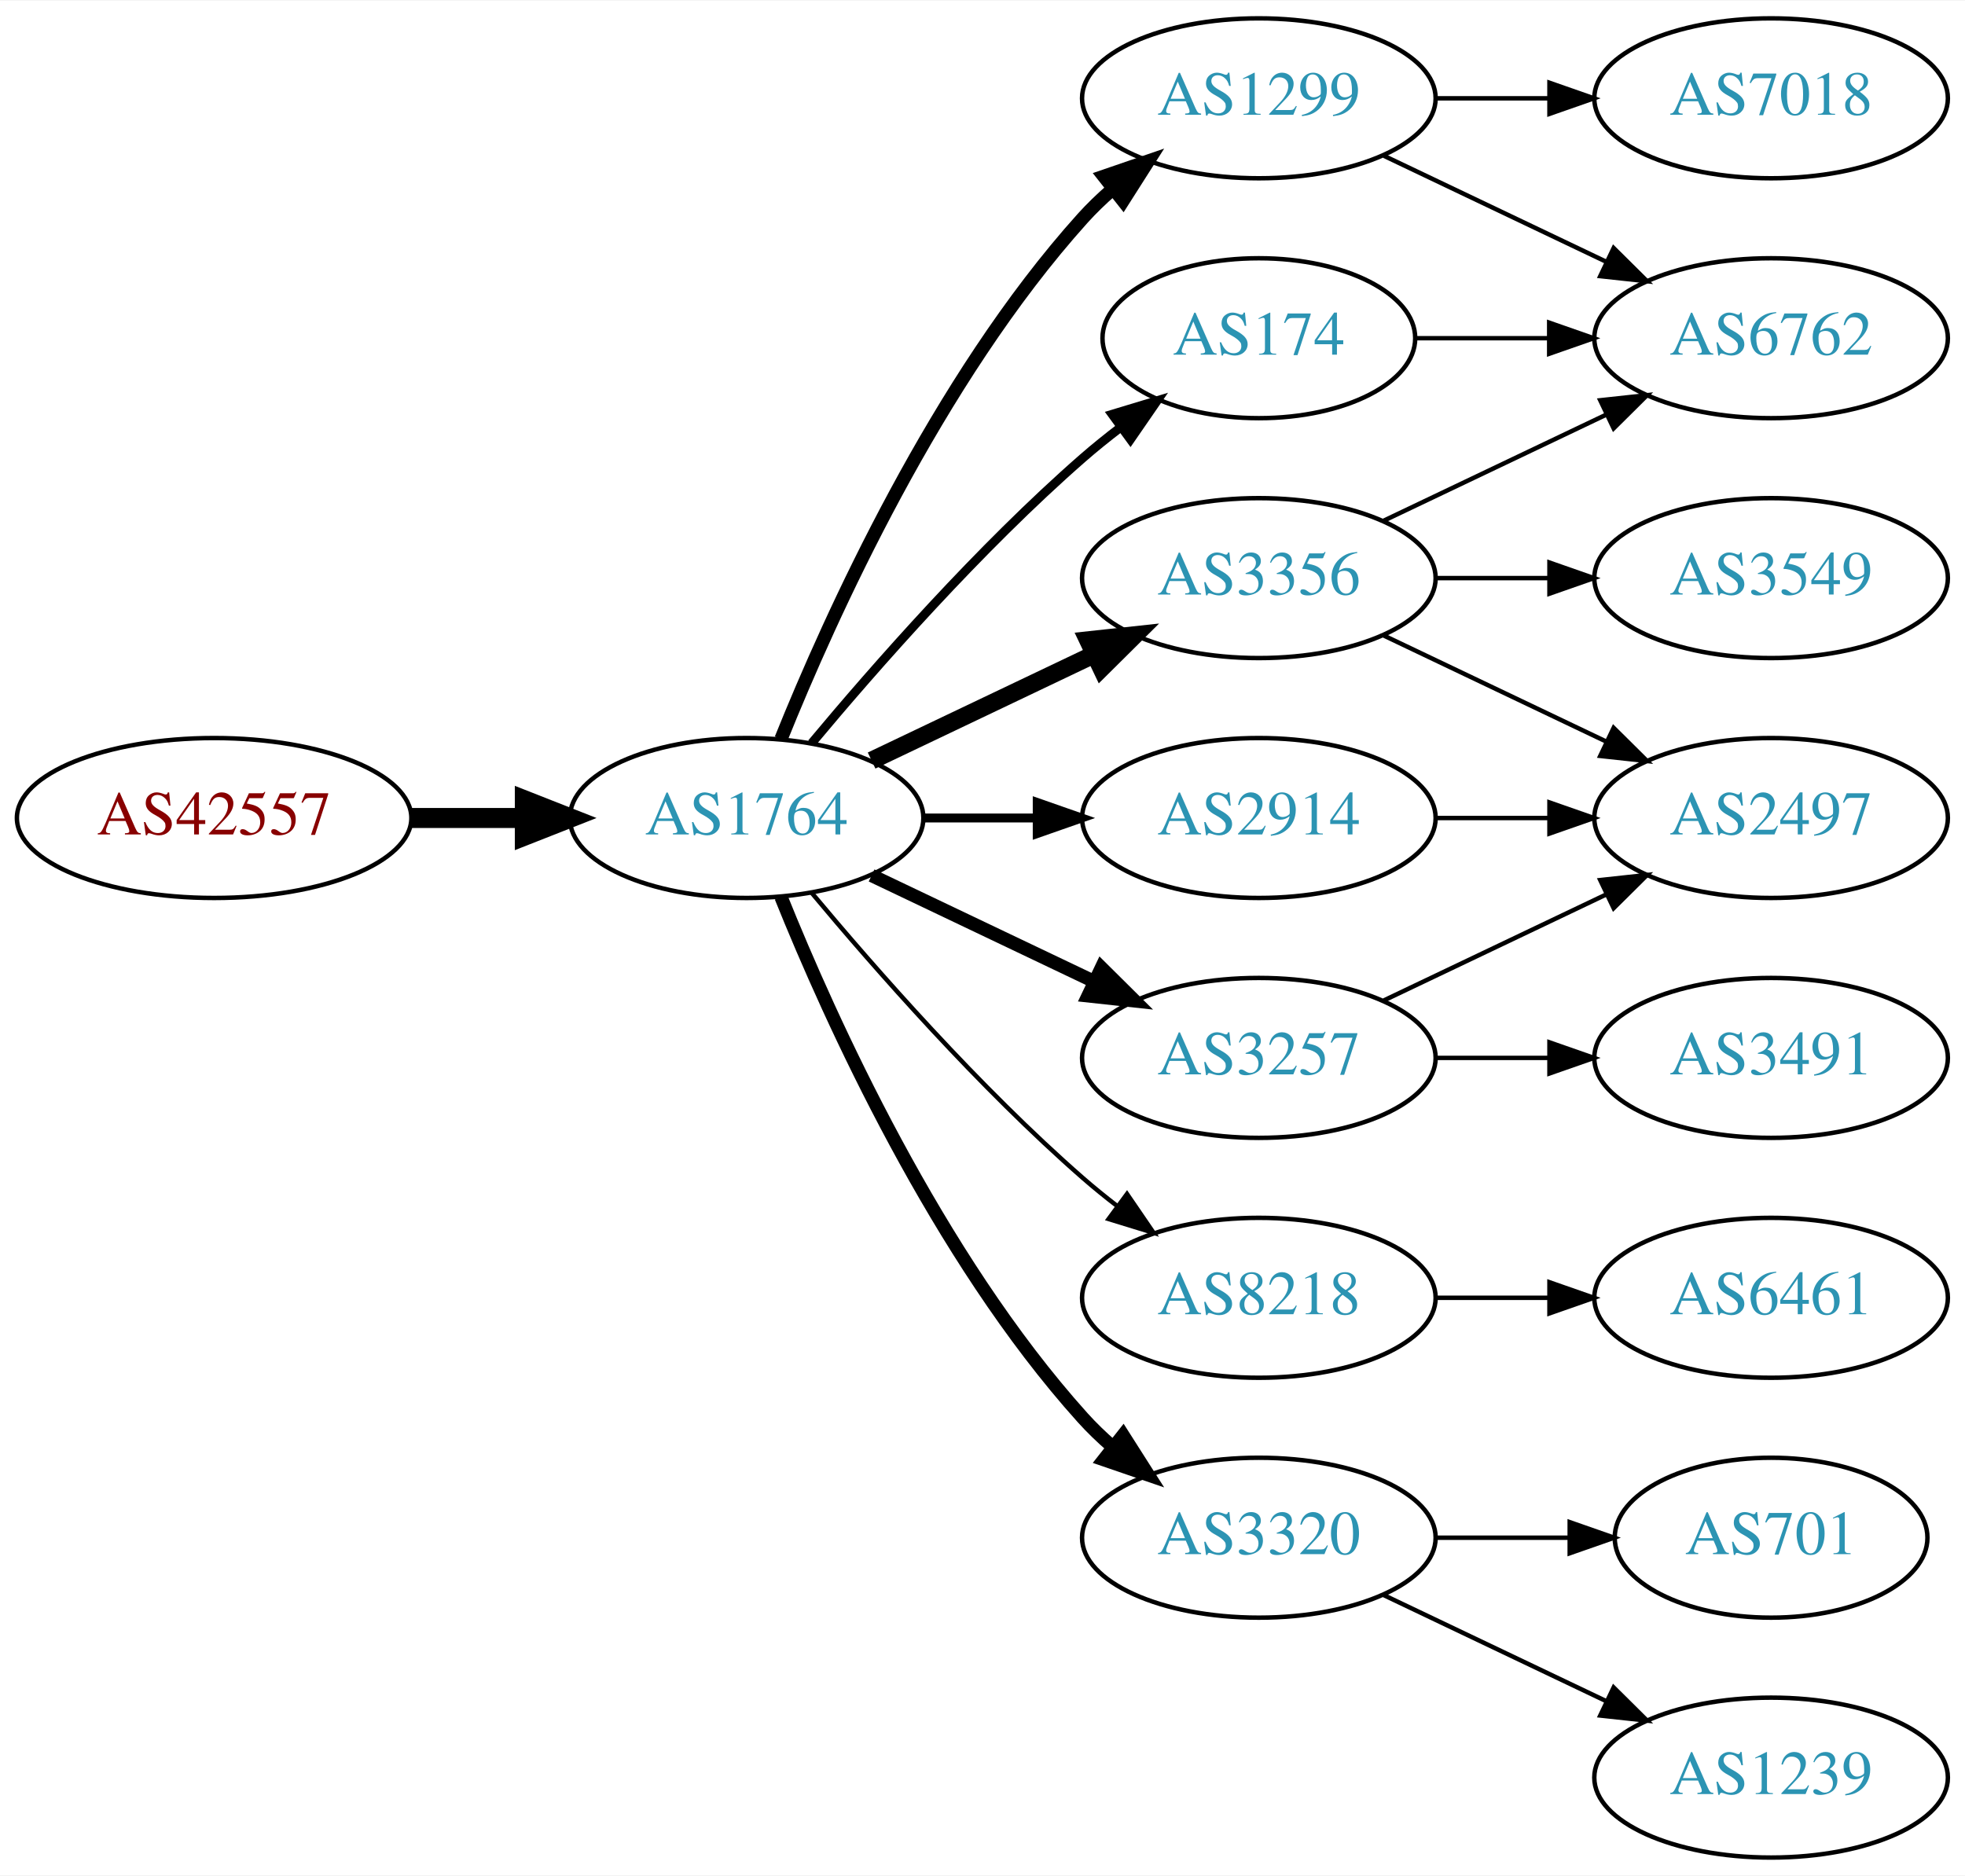
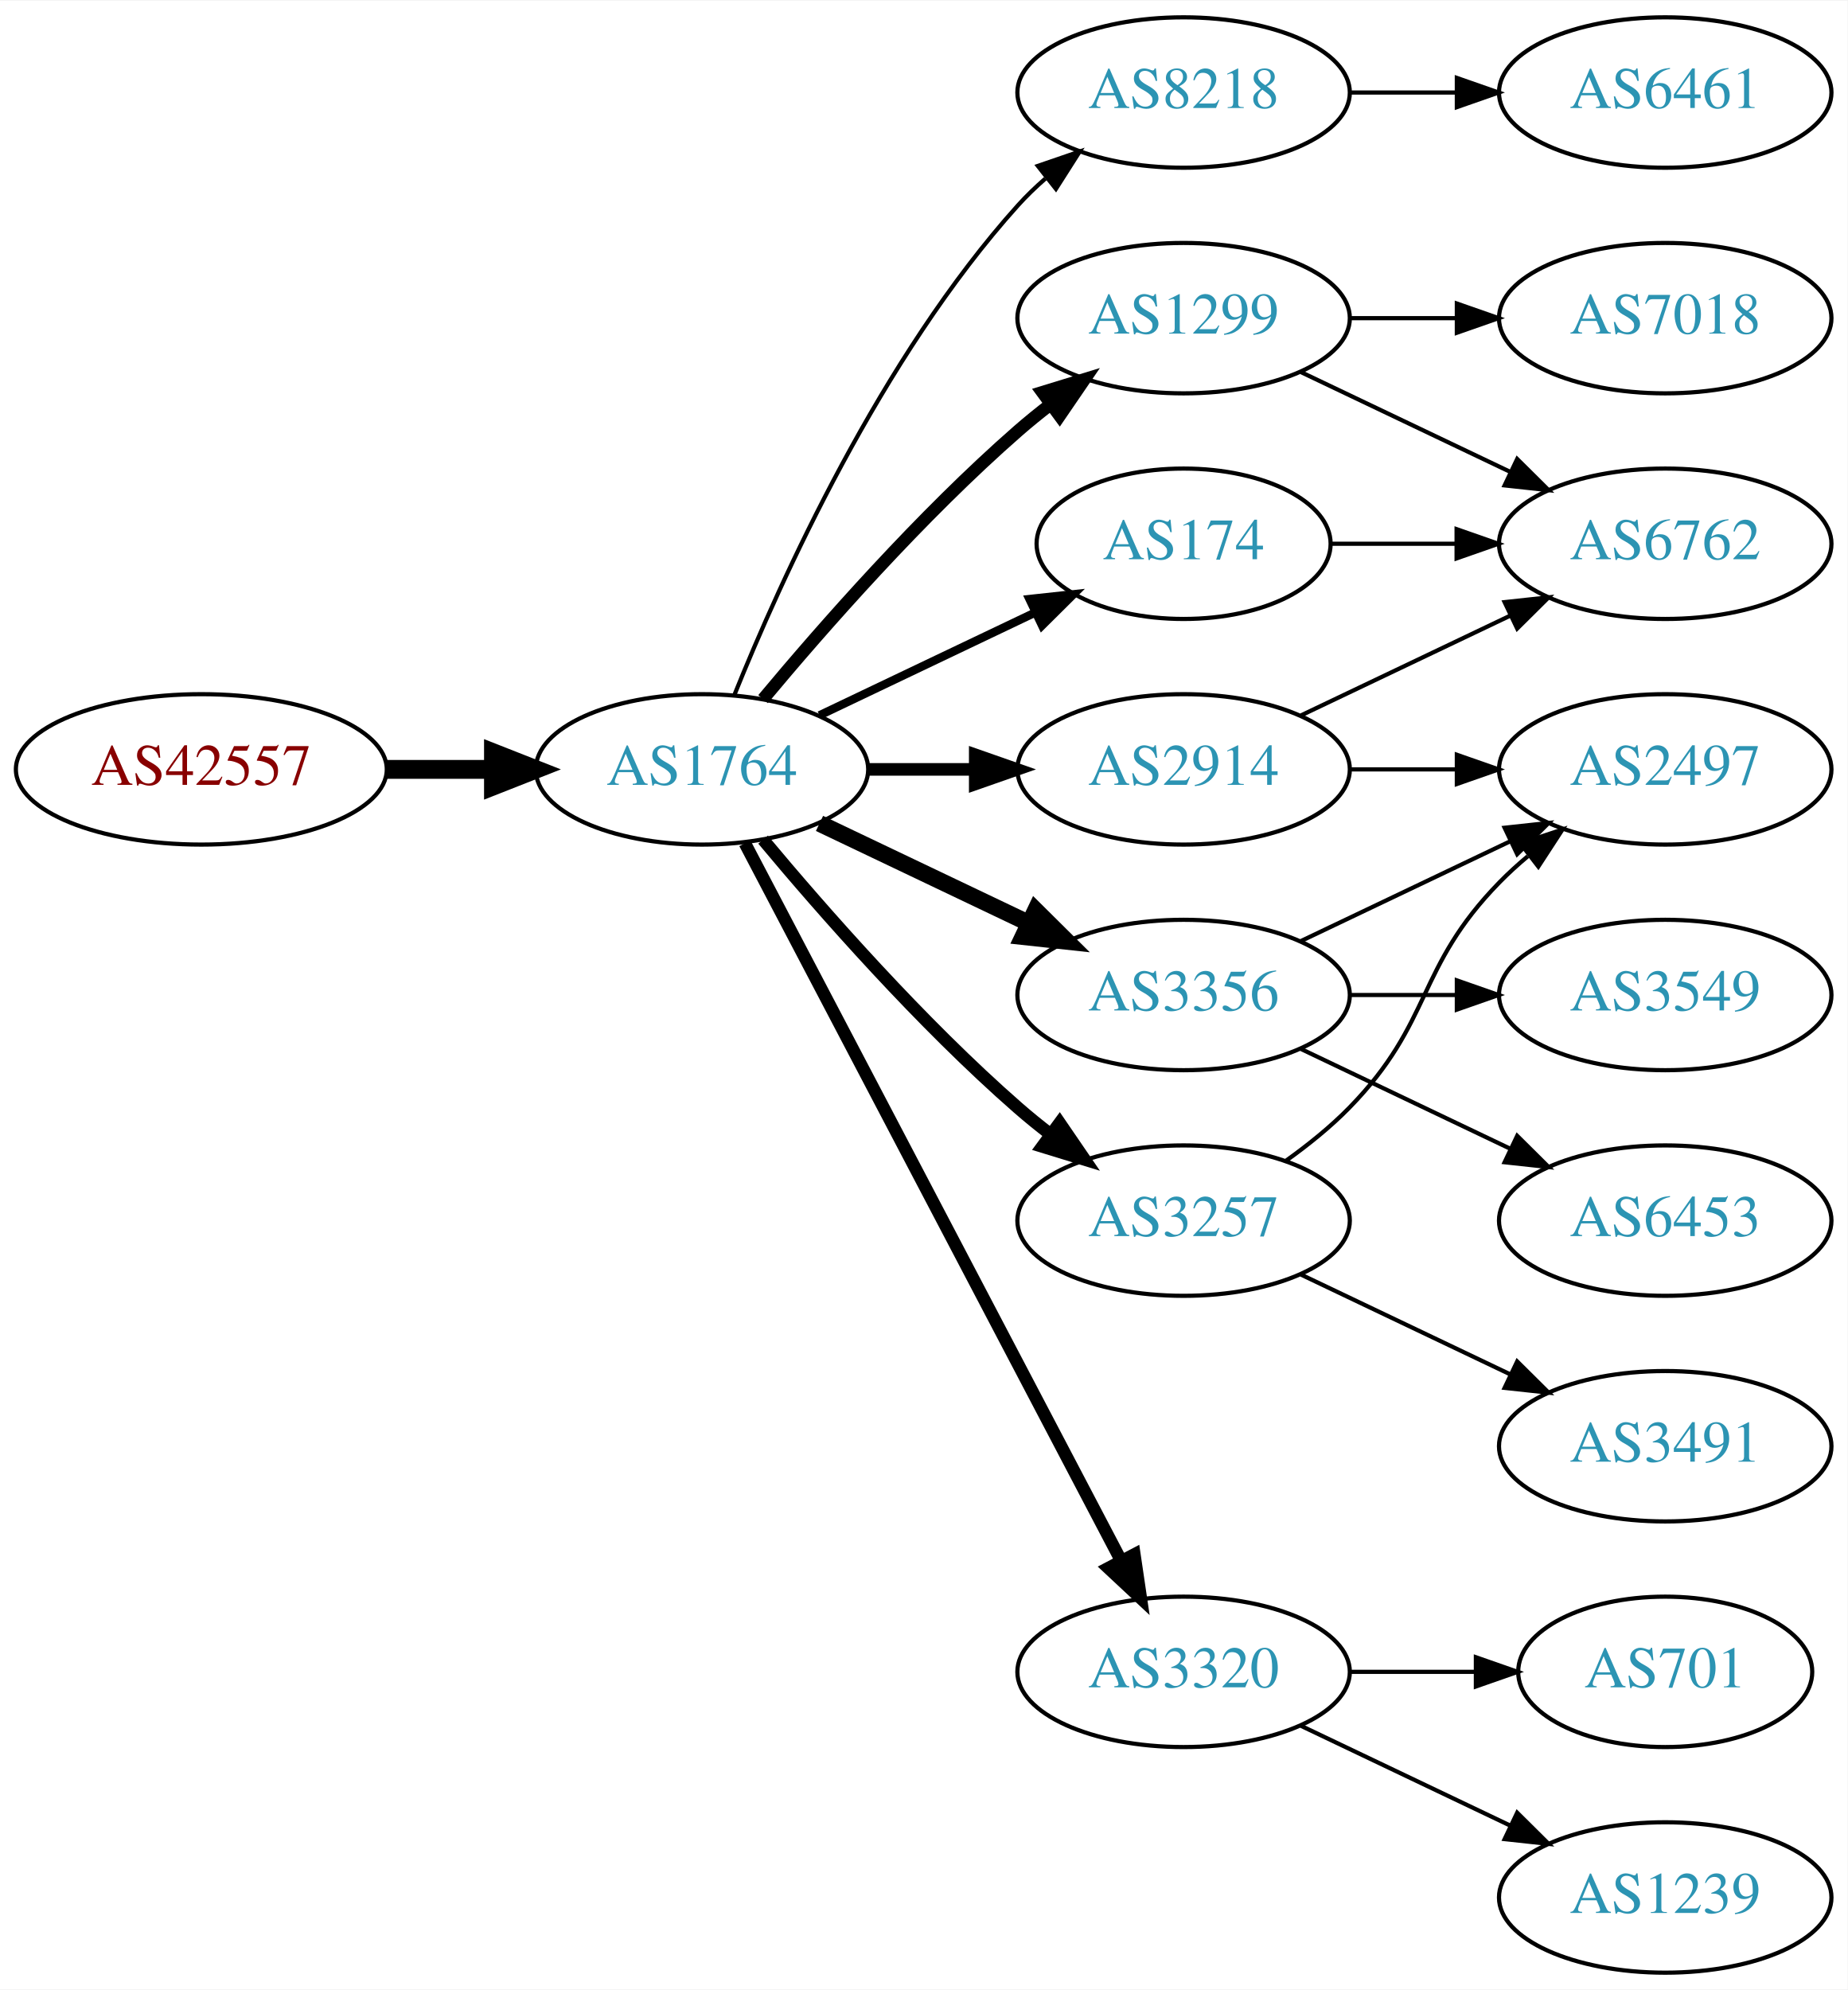
- <svg xmlns="http://www.w3.org/2000/svg" xmlns:xlink="http://www.w3.org/1999/xlink" width="442pt" height="422pt" viewBox="0.00 0.00 442.27 422.00">
-   <g id="graph0" class="graph" transform="scale(1 1) rotate(0) translate(4 418)">
-     <polygon fill="white" stroke="none" points="-4,4 -4,-418 438.271,-418 438.271,4 -4,4" />
+ <svg xmlns="http://www.w3.org/2000/svg" xmlns:xlink="http://www.w3.org/1999/xlink" width="442pt" height="476pt" viewBox="0.00 0.00 442.27 476.00">
+   <g id="graph0" class="graph" transform="scale(1 1) rotate(0) translate(4 472)">
+     <polygon fill="white" stroke="none" points="-4,4 -4,-472 438.271,-472 438.271,4 -4,4" />
    <g id="node1" class="node">
      <g id="a_node1">
        <a xlink:href="/asn/42557" xlink:title="AS42557 ~ Xidras GmbH [AT]">
-           <ellipse fill="#ffffff" stroke="black" cx="44.196" cy="-234" rx="44.393" ry="18" />
-           <text text-anchor="middle" x="44.196" y="-230.3" font-family="Times,serif" font-size="14.00" fill="#880000">AS42557</text>
+           <ellipse fill="#ffffff" stroke="black" cx="44.196" cy="-288" rx="44.393" ry="18" />
+           <text text-anchor="middle" x="44.196" y="-284.3" font-family="Times,serif" font-size="14.00" fill="#880000">AS42557</text>
        </a>
      </g>
    </g>
    <g id="node2" class="node">
      <g id="a_node2">
        <a xlink:href="/asn/1764" xlink:title="AS1764 ~ NEXTLAYER-AS [AT]">
-           <ellipse fill="#ffffff" stroke="black" cx="164.039" cy="-234" rx="39.794" ry="18" />
-           <text text-anchor="middle" x="164.039" y="-230.3" font-family="Times,serif" font-size="14.00" fill="#2c94b3">AS1764</text>
+           <ellipse fill="#ffffff" stroke="black" cx="164.039" cy="-288" rx="39.794" ry="18" />
+           <text text-anchor="middle" x="164.039" y="-284.3" font-family="Times,serif" font-size="14.00" fill="#2c94b3">AS1764</text>
        </a>
      </g>
    </g>
    <g id="edge1" class="edge">
-       <path fill="none" stroke="black" stroke-width="4.5" d="M88.407,-234C96.72,-234 105.482,-234 113.965,-234" />
-       <polygon fill="black" stroke="black" stroke-width="4.5" points="114.123,-237.938 124.123,-234 114.123,-230.063 114.123,-237.938" />
+       <path fill="none" stroke="black" stroke-width="4.5" d="M88.407,-288C96.72,-288 105.482,-288 113.965,-288" />
+       <polygon fill="black" stroke="black" stroke-width="4.5" points="114.123,-291.938 124.123,-288 114.123,-284.063 114.123,-291.938" />
    </g>
    <g id="node3" class="node">
      <g id="a_node3">
+         <a xlink:href="/asn/8218" xlink:title="AS8218 ~ legacy Neotelecoms [FR]">
+           <ellipse fill="#ffffff" stroke="black" cx="279.332" cy="-450" rx="39.794" ry="18" />
+           <text text-anchor="middle" x="279.332" y="-446.3" font-family="Times,serif" font-size="14.00" fill="#2c94b3">AS8218</text>
+         </a>
+       </g>
+     </g>
+     <g id="edge2" class="edge">
+       <path fill="none" stroke="black" d="M171.786,-305.787C182.837,-333.243 206.891,-386.578 239.685,-423 241.688,-425.224 243.906,-427.363 246.239,-429.397" />
+       <polygon fill="black" stroke="black" points="244.437,-432.433 254.458,-435.873 248.769,-426.935 244.437,-432.433" />
+     </g>
+     <g id="node4" class="node">
+       <g id="a_node4">
        <a xlink:href="/asn/1299" xlink:title="AS1299 ~ Telia Carrier [EU]">
          <ellipse fill="#ffffff" stroke="black" cx="279.332" cy="-396" rx="39.794" ry="18" />
          <text text-anchor="middle" x="279.332" y="-392.3" font-family="Times,serif" font-size="14.00" fill="#2c94b3">AS1299</text>
        </a>
      </g>
    </g>
-     <g id="edge2" class="edge">
-       <path fill="none" stroke="black" stroke-width="3" d="M171.786,-251.787C182.837,-279.243 206.891,-332.578 239.685,-369 241.688,-371.224 243.906,-373.363 246.239,-375.397" />
-       <polygon fill="black" stroke="black" stroke-width="3" points="244.437,-378.433 254.458,-381.873 248.769,-372.935 244.437,-378.433" />
-     </g>
-     <g id="node4" class="node">
-       <g id="a_node4">
-         <a xlink:href="/asn/8218" xlink:title="AS8218 ~ legacy Neotelecoms [FR]">
-           <ellipse fill="#ffffff" stroke="black" cx="279.332" cy="-126" rx="39.794" ry="18" />
-           <text text-anchor="middle" x="279.332" y="-122.3" font-family="Times,serif" font-size="14.00" fill="#2c94b3">AS8218</text>
-         </a>
-       </g>
-     </g>
    <g id="edge3" class="edge">
-       <path fill="none" stroke="black" d="M178.669,-217.183C192.951,-200.071 216.498,-173.255 239.685,-153 242.151,-150.846 244.789,-148.706 247.487,-146.628" />
-       <polygon fill="black" stroke="black" points="249.66,-149.375 255.641,-140.63 245.512,-143.736 249.66,-149.375" />
+       <path fill="none" stroke="black" stroke-width="3" d="M178.669,-304.817C192.951,-321.929 216.498,-348.745 239.685,-369 242.151,-371.154 244.789,-373.294 247.487,-375.372" />
+       <polygon fill="black" stroke="black" stroke-width="3" points="245.512,-378.264 255.641,-381.37 249.66,-372.625 245.512,-378.264" />
    </g>
    <g id="node5" class="node">
      <g id="a_node5">
-         <a xlink:href="/asn/174" xlink:title="AS174 ~ Cogent Communications [US]">
-           <ellipse fill="#ffffff" stroke="black" cx="279.332" cy="-342" rx="35.194" ry="18" />
-           <text text-anchor="middle" x="279.332" y="-338.3" font-family="Times,serif" font-size="14.00" fill="#2c94b3">AS174</text>
+         <a xlink:href="/asn/3356" xlink:title="AS3356 ~ Level 3 Parent, LLC [US]">
+           <ellipse fill="#ffffff" stroke="black" cx="279.332" cy="-234" rx="39.794" ry="18" />
+           <text text-anchor="middle" x="279.332" y="-230.3" font-family="Times,serif" font-size="14.00" fill="#2c94b3">AS3356</text>
        </a>
      </g>
    </g>
    <g id="edge4" class="edge">
-       <path fill="none" stroke="black" stroke-width="2" d="M178.669,-250.817C192.951,-267.929 216.498,-294.745 239.685,-315 242.355,-317.332 245.228,-319.648 248.158,-321.886" />
-       <polygon fill="black" stroke="black" stroke-width="2" points="246.309,-324.87 256.449,-327.939 250.436,-319.216 246.309,-324.87" />
+       <path fill="none" stroke="black" stroke-width="4" d="M192.175,-275.066C207.169,-267.919 225.99,-258.948 242.213,-251.215" />
+       <polygon fill="black" stroke="black" stroke-width="4" points="243.895,-254.291 251.417,-246.829 240.884,-247.972 243.895,-254.291" />
    </g>
    <g id="node6" class="node">
      <g id="a_node6">
-         <a xlink:href="/asn/3356" xlink:title="AS3356 ~ Level 3 Parent, LLC [US]">
-           <ellipse fill="#ffffff" stroke="black" cx="279.332" cy="-288" rx="39.794" ry="18" />
-           <text text-anchor="middle" x="279.332" y="-284.3" font-family="Times,serif" font-size="14.00" fill="#2c94b3">AS3356</text>
+         <a xlink:href="/asn/3257" xlink:title="AS3257 ~ GTT [DE]">
+           <ellipse fill="#ffffff" stroke="black" cx="279.332" cy="-180" rx="39.794" ry="18" />
+           <text text-anchor="middle" x="279.332" y="-176.3" font-family="Times,serif" font-size="14.00" fill="#2c94b3">AS3257</text>
        </a>
      </g>
    </g>
    <g id="edge5" class="edge">
-       <path fill="none" stroke="black" stroke-width="4" d="M192.175,-246.934C207.169,-254.081 225.99,-263.052 242.213,-270.785" />
-       <polygon fill="black" stroke="black" stroke-width="4" points="240.884,-274.028 251.417,-275.171 243.895,-267.709 240.884,-274.028" />
+       <path fill="none" stroke="black" stroke-width="3" d="M178.669,-271.183C192.951,-254.071 216.498,-227.255 239.685,-207 242.151,-204.846 244.789,-202.706 247.487,-200.628" />
+       <polygon fill="black" stroke="black" stroke-width="3" points="249.66,-203.375 255.641,-194.63 245.512,-197.736 249.66,-203.375" />
    </g>
    <g id="node7" class="node">
      <g id="a_node7">
        <a xlink:href="/asn/2914" xlink:title="AS2914 ~ NTT America, Inc. [US]">
-           <ellipse fill="#ffffff" stroke="black" cx="279.332" cy="-234" rx="39.794" ry="18" />
-           <text text-anchor="middle" x="279.332" y="-230.3" font-family="Times,serif" font-size="14.00" fill="#2c94b3">AS2914</text>
+           <ellipse fill="#ffffff" stroke="black" cx="279.332" cy="-288" rx="39.794" ry="18" />
+           <text text-anchor="middle" x="279.332" y="-284.3" font-family="Times,serif" font-size="14.00" fill="#2c94b3">AS2914</text>
        </a>
      </g>
    </g>
    <g id="edge6" class="edge">
-       <path fill="none" stroke="black" stroke-width="2" d="M203.711,-234C211.914,-234 220.678,-234 229.21,-234" />
-       <polygon fill="black" stroke="black" stroke-width="2" points="229.449,-237.5 239.449,-234 229.449,-230.5 229.449,-237.5" />
+       <path fill="none" stroke="black" stroke-width="3" d="M203.711,-288C211.914,-288 220.678,-288 229.21,-288" />
+       <polygon fill="black" stroke="black" stroke-width="3" points="229.449,-291.5 239.449,-288 229.449,-284.5 229.449,-291.5" />
    </g>
    <g id="node8" class="node">
      <g id="a_node8">
        <a xlink:href="/asn/3320" xlink:title="AS3320 ~ DTAG [DE]">
          <ellipse fill="#ffffff" stroke="black" cx="279.332" cy="-72" rx="39.794" ry="18" />
          <text text-anchor="middle" x="279.332" y="-68.3" font-family="Times,serif" font-size="14.00" fill="#2c94b3">AS3320</text>
        </a>
      </g>
    </g>
    <g id="edge7" class="edge">
-       <path fill="none" stroke="black" stroke-width="3" d="M171.786,-216.213C182.837,-188.757 206.891,-135.422 239.685,-99 241.688,-96.776 243.906,-94.637 246.239,-92.603" />
-       <polygon fill="black" stroke="black" stroke-width="3" points="248.769,-95.065 254.458,-86.127 244.437,-89.567 248.769,-95.065" />
+       <path fill="none" stroke="black" stroke-width="3" d="M174.31,-270.324C194.151,-232.495 240.829,-143.501 264.316,-98.722" />
+       <polygon fill="black" stroke="black" stroke-width="3" points="267.546,-100.099 269.091,-89.618 261.347,-96.848 267.546,-100.099" />
    </g>
    <g id="node9" class="node">
      <g id="a_node9">
-         <a xlink:href="/asn/3257" xlink:title="AS3257 ~ GTT [DE]">
-           <ellipse fill="#ffffff" stroke="black" cx="279.332" cy="-180" rx="39.794" ry="18" />
-           <text text-anchor="middle" x="279.332" y="-176.3" font-family="Times,serif" font-size="14.00" fill="#2c94b3">AS3257</text>
+         <a xlink:href="/asn/174" xlink:title="AS174 ~ Cogent Communications [US]">
+           <ellipse fill="#ffffff" stroke="black" cx="279.332" cy="-342" rx="35.194" ry="18" />
+           <text text-anchor="middle" x="279.332" y="-338.3" font-family="Times,serif" font-size="14.00" fill="#2c94b3">AS174</text>
        </a>
      </g>
    </g>
    <g id="edge8" class="edge">
-       <path fill="none" stroke="black" stroke-width="3" d="M192.175,-221.066C207.169,-213.919 225.99,-204.948 242.213,-197.215" />
-       <polygon fill="black" stroke="black" stroke-width="3" points="243.895,-200.291 251.417,-192.829 240.884,-193.972 243.895,-200.291" />
-     </g>
-     <g id="node11" class="node">
-       <g id="a_node11">
+       <path fill="none" stroke="black" stroke-width="2" d="M192.175,-300.934C207.607,-308.29 227.092,-317.577 243.628,-325.459" />
+       <polygon fill="black" stroke="black" stroke-width="2" points="242.436,-328.768 252.969,-329.911 245.448,-322.449 242.436,-328.768" />
+     </g>
+     <g id="node10" class="node">
+       <g id="a_node10">
+         <a xlink:href="/asn/6461" xlink:title="AS6461 ~ Zayo Bandwidth [US]">
+           <ellipse fill="#ffffff" stroke="black" cx="394.625" cy="-450" rx="39.794" ry="18" />
+           <text text-anchor="middle" x="394.625" y="-446.3" font-family="Times,serif" font-size="14.00" fill="#2c94b3">AS6461</text>
+         </a>
+       </g>
+     </g>
+     <g id="edge9" class="edge">
+       <path fill="none" stroke="black" d="M319.004,-450C327.207,-450 335.971,-450 344.503,-450" />
+       <polygon fill="black" stroke="black" points="344.742,-453.5 354.742,-450 344.742,-446.5 344.742,-453.5" />
+     </g>
+     <g id="node14" class="node">
+       <g id="a_node14">
        <a xlink:href="/asn/6762" xlink:title="AS6762 ~ TELECOM ITALIA SPARKLE S.p.A. [IT]">
          <ellipse fill="#ffffff" stroke="black" cx="394.625" cy="-342" rx="39.794" ry="18" />
          <text text-anchor="middle" x="394.625" y="-338.3" font-family="Times,serif" font-size="14.00" fill="#2c94b3">AS6762</text>
        </a>
      </g>
    </g>
-     <g id="edge15" class="edge">
+     <g id="edge18" class="edge">
      <path fill="none" stroke="black" d="M307.468,-383.066C322.462,-375.919 341.283,-366.948 357.506,-359.215" />
      <polygon fill="black" stroke="black" points="359.188,-362.291 366.71,-354.829 356.177,-355.972 359.188,-362.291" />
    </g>
-     <g id="node14" class="node">
-       <g id="a_node14">
+     <g id="node17" class="node">
+       <g id="a_node17">
        <a xlink:href="/asn/7018" xlink:title="AS7018 ~ AT&amp;T Services, Inc. [US]">
          <ellipse fill="#ffffff" stroke="black" cx="394.625" cy="-396" rx="39.794" ry="18" />
          <text text-anchor="middle" x="394.625" y="-392.3" font-family="Times,serif" font-size="14.00" fill="#2c94b3">AS7018</text>
        </a>
      </g>
    </g>
-     <g id="edge16" class="edge">
+     <g id="edge17" class="edge">
      <path fill="none" stroke="black" d="M319.004,-396C327.207,-396 335.971,-396 344.503,-396" />
      <polygon fill="black" stroke="black" points="344.742,-399.5 354.742,-396 344.742,-392.5 344.742,-399.5" />
    </g>
-     <g id="node10" class="node">
-       <g id="a_node10">
-         <a xlink:href="/asn/6461" xlink:title="AS6461 ~ Zayo Bandwidth [US]">
+     <g id="node11" class="node">
+       <g id="a_node11">
+         <a xlink:href="/asn/3549" xlink:title="AS3549 ~ Level 3 Parent, LLC [US]">
+           <ellipse fill="#ffffff" stroke="black" cx="394.625" cy="-234" rx="39.794" ry="18" />
+           <text text-anchor="middle" x="394.625" y="-230.3" font-family="Times,serif" font-size="14.00" fill="#2c94b3">AS3549</text>
+         </a>
+       </g>
+     </g>
+     <g id="edge10" class="edge">
+       <path fill="none" stroke="black" d="M319.004,-234C327.207,-234 335.971,-234 344.503,-234" />
+       <polygon fill="black" stroke="black" points="344.742,-237.5 354.742,-234 344.742,-230.5 344.742,-237.5" />
+     </g>
+     <g id="node12" class="node">
+       <g id="a_node12">
+         <a xlink:href="/asn/6453" xlink:title="AS6453 ~ TATA COMMUNICATIONS (AMERICA) INC [US]">
+           <ellipse fill="#ffffff" stroke="black" cx="394.625" cy="-180" rx="39.794" ry="18" />
+           <text text-anchor="middle" x="394.625" y="-176.3" font-family="Times,serif" font-size="14.00" fill="#2c94b3">AS6453</text>
+         </a>
+       </g>
+     </g>
+     <g id="edge11" class="edge">
+       <path fill="none" stroke="black" d="M307.468,-221.066C322.462,-213.919 341.283,-204.948 357.506,-197.215" />
+       <polygon fill="black" stroke="black" points="359.188,-200.291 366.71,-192.829 356.177,-193.972 359.188,-200.291" />
+     </g>
+     <g id="node13" class="node">
+       <g id="a_node13">
+         <a xlink:href="/asn/2497" xlink:title="AS2497 ~ Internet Initiative Japan Inc. [JP]">
+           <ellipse fill="#ffffff" stroke="black" cx="394.625" cy="-288" rx="39.794" ry="18" />
+           <text text-anchor="middle" x="394.625" y="-284.3" font-family="Times,serif" font-size="14.00" fill="#2c94b3">AS2497</text>
+         </a>
+       </g>
+     </g>
+     <g id="edge12" class="edge">
+       <path fill="none" stroke="black" d="M307.468,-246.934C322.462,-254.081 341.283,-263.052 357.506,-270.785" />
+       <polygon fill="black" stroke="black" points="356.177,-274.028 366.71,-275.171 359.188,-267.709 356.177,-274.028" />
+     </g>
+     <g id="edge19" class="edge">
+       <path fill="none" stroke="black" d="M303.926,-194.389C309.182,-198.148 314.513,-202.437 318.978,-207 339.151,-227.617 334.806,-240.383 354.978,-261 357.071,-263.139 359.354,-265.218 361.731,-267.21" />
+       <polygon fill="black" stroke="black" points="359.974,-270.275 370.031,-273.611 364.249,-264.732 359.974,-270.275" />
+     </g>
+     <g id="node18" class="node">
+       <g id="a_node18">
+         <a xlink:href="/asn/3491" xlink:title="AS3491 ~ PCCW Global, Inc. [US]">
          <ellipse fill="#ffffff" stroke="black" cx="394.625" cy="-126" rx="39.794" ry="18" />
-           <text text-anchor="middle" x="394.625" y="-122.3" font-family="Times,serif" font-size="14.00" fill="#2c94b3">AS6461</text>
-         </a>
-       </g>
-     </g>
-     <g id="edge9" class="edge">
-       <path fill="none" stroke="black" d="M319.004,-126C327.207,-126 335.971,-126 344.503,-126" />
-       <polygon fill="black" stroke="black" points="344.742,-129.5 354.742,-126 344.742,-122.5 344.742,-129.5" />
+           <text text-anchor="middle" x="394.625" y="-122.3" font-family="Times,serif" font-size="14.00" fill="#2c94b3">AS3491</text>
+         </a>
+       </g>
+     </g>
+     <g id="edge20" class="edge">
+       <path fill="none" stroke="black" d="M307.468,-167.066C322.462,-159.919 341.283,-150.948 357.506,-143.215" />
+       <polygon fill="black" stroke="black" points="359.188,-146.291 366.71,-138.829 356.177,-139.972 359.188,-146.291" />
    </g>
    <g id="edge14" class="edge">
-       <path fill="none" stroke="black" d="M314.631,-342C324.008,-342 334.358,-342 344.393,-342" />
-       <polygon fill="black" stroke="black" points="344.681,-345.5 354.681,-342 344.681,-338.5 344.681,-345.5" />
-     </g>
-     <g id="edge10" class="edge">
+       <path fill="none" stroke="black" d="M319.004,-288C327.207,-288 335.971,-288 344.503,-288" />
+       <polygon fill="black" stroke="black" points="344.742,-291.5 354.742,-288 344.742,-284.5 344.742,-291.5" />
+     </g>
+     <g id="edge13" class="edge">
      <path fill="none" stroke="black" d="M307.468,-300.934C322.462,-308.081 341.283,-317.052 357.506,-324.785" />
      <polygon fill="black" stroke="black" points="356.177,-328.028 366.71,-329.171 359.188,-321.709 356.177,-328.028" />
    </g>
-     <g id="node12" class="node">
-       <g id="a_node12">
-         <a xlink:href="/asn/2497" xlink:title="AS2497 ~ Internet Initiative Japan Inc. [JP]">
-           <ellipse fill="#ffffff" stroke="black" cx="394.625" cy="-234" rx="39.794" ry="18" />
-           <text text-anchor="middle" x="394.625" y="-230.3" font-family="Times,serif" font-size="14.00" fill="#2c94b3">AS2497</text>
-         </a>
-       </g>
-     </g>
-     <g id="edge11" class="edge">
-       <path fill="none" stroke="black" d="M307.468,-275.066C322.462,-267.919 341.283,-258.948 357.506,-251.215" />
-       <polygon fill="black" stroke="black" points="359.188,-254.291 366.71,-246.829 356.177,-247.972 359.188,-254.291" />
-     </g>
-     <g id="node13" class="node">
-       <g id="a_node13">
-         <a xlink:href="/asn/3549" xlink:title="AS3549 ~ Level 3 Parent, LLC [US]">
-           <ellipse fill="#ffffff" stroke="black" cx="394.625" cy="-288" rx="39.794" ry="18" />
-           <text text-anchor="middle" x="394.625" y="-284.3" font-family="Times,serif" font-size="14.00" fill="#2c94b3">AS3549</text>
-         </a>
-       </g>
-     </g>
-     <g id="edge12" class="edge">
-       <path fill="none" stroke="black" d="M319.004,-288C327.207,-288 335.971,-288 344.503,-288" />
-       <polygon fill="black" stroke="black" points="344.742,-291.5 354.742,-288 344.742,-284.5 344.742,-291.5" />
-     </g>
-     <g id="edge13" class="edge">
-       <path fill="none" stroke="black" d="M319.004,-234C327.207,-234 335.971,-234 344.503,-234" />
-       <polygon fill="black" stroke="black" points="344.742,-237.5 354.742,-234 344.742,-230.5 344.742,-237.5" />
-     </g>
    <g id="node15" class="node">
      <g id="a_node15">
+         <a xlink:href="/asn/1239" xlink:title="AS1239 ~ Sprint [US]">
+           <ellipse fill="#ffffff" stroke="black" cx="394.625" cy="-18" rx="39.794" ry="18" />
+           <text text-anchor="middle" x="394.625" y="-14.3" font-family="Times,serif" font-size="14.00" fill="#2c94b3">AS1239</text>
+         </a>
+       </g>
+     </g>
+     <g id="edge15" class="edge">
+       <path fill="none" stroke="black" d="M307.468,-59.066C322.462,-51.919 341.283,-42.948 357.506,-35.215" />
+       <polygon fill="black" stroke="black" points="359.188,-38.291 366.71,-30.829 356.177,-31.972 359.188,-38.291" />
+     </g>
+     <g id="node16" class="node">
+       <g id="a_node16">
        <a xlink:href="/asn/701" xlink:title="AS701 ~ UUNET [US]">
          <ellipse fill="#ffffff" stroke="black" cx="394.625" cy="-72" rx="35.194" ry="18" />
          <text text-anchor="middle" x="394.625" y="-68.3" font-family="Times,serif" font-size="14.00" fill="#2c94b3">AS701</text>
        </a>
      </g>
    </g>
-     <g id="edge17" class="edge">
+     <g id="edge16" class="edge">
      <path fill="none" stroke="black" d="M319.004,-72C328.709,-72 339.2,-72 349.163,-72" />
      <polygon fill="black" stroke="black" points="349.299,-75.5 359.299,-72 349.299,-68.5 349.299,-75.5" />
    </g>
-     <g id="node16" class="node">
-       <g id="a_node16">
-         <a xlink:href="/asn/1239" xlink:title="AS1239 ~ Sprint [US]">
-           <ellipse fill="#ffffff" stroke="black" cx="394.625" cy="-18" rx="39.794" ry="18" />
-           <text text-anchor="middle" x="394.625" y="-14.3" font-family="Times,serif" font-size="14.00" fill="#2c94b3">AS1239</text>
-         </a>
-       </g>
-     </g>
-     <g id="edge18" class="edge">
-       <path fill="none" stroke="black" d="M307.468,-59.066C322.462,-51.919 341.283,-42.948 357.506,-35.215" />
-       <polygon fill="black" stroke="black" points="359.188,-38.291 366.71,-30.829 356.177,-31.972 359.188,-38.291" />
-     </g>
-     <g id="edge20" class="edge">
-       <path fill="none" stroke="black" d="M307.468,-192.934C322.462,-200.081 341.283,-209.052 357.506,-216.785" />
-       <polygon fill="black" stroke="black" points="356.177,-220.028 366.71,-221.171 359.188,-213.709 356.177,-220.028" />
-     </g>
-     <g id="node17" class="node">
-       <g id="a_node17">
-         <a xlink:href="/asn/3491" xlink:title="AS3491 ~ PCCW Global, Inc. [US]">
-           <ellipse fill="#ffffff" stroke="black" cx="394.625" cy="-180" rx="39.794" ry="18" />
-           <text text-anchor="middle" x="394.625" y="-176.3" font-family="Times,serif" font-size="14.00" fill="#2c94b3">AS3491</text>
-         </a>
-       </g>
-     </g>
-     <g id="edge19" class="edge">
-       <path fill="none" stroke="black" d="M319.004,-180C327.207,-180 335.971,-180 344.503,-180" />
-       <polygon fill="black" stroke="black" points="344.742,-183.5 354.742,-180 344.742,-176.5 344.742,-183.5" />
+     <g id="edge21" class="edge">
+       <path fill="none" stroke="black" d="M314.631,-342C324.008,-342 334.358,-342 344.393,-342" />
+       <polygon fill="black" stroke="black" points="344.681,-345.5 354.681,-342 344.681,-338.5 344.681,-345.5" />
    </g>
  </g>
</svg>
